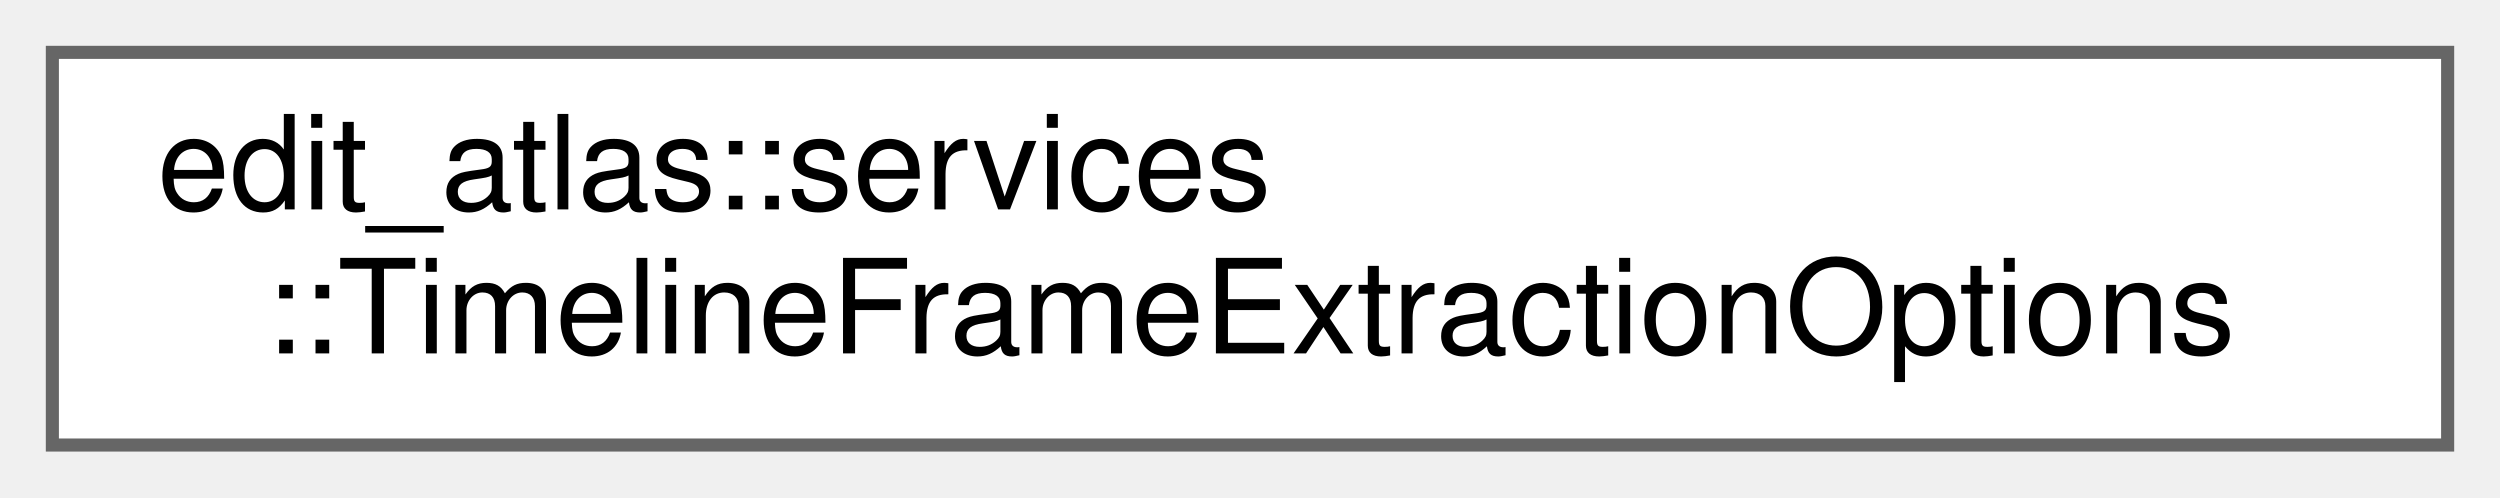
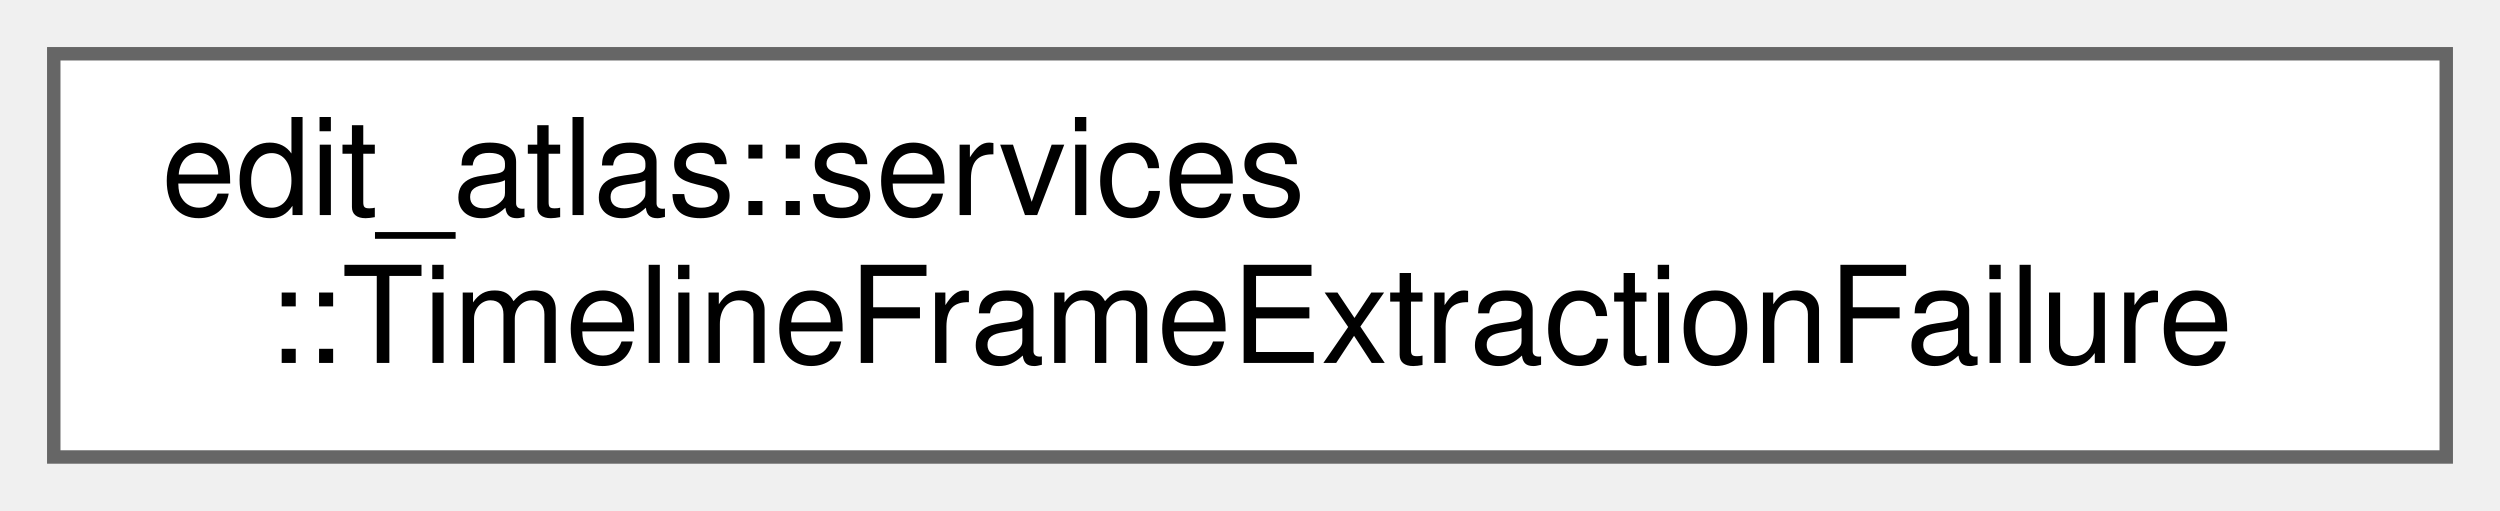
- <svg xmlns="http://www.w3.org/2000/svg" xmlns:xlink="http://www.w3.org/1999/xlink" width="191pt" height="38pt" viewBox="0.00 0.00 191.00 38.00">
+ <svg xmlns="http://www.w3.org/2000/svg" xmlns:xlink="http://www.w3.org/1999/xlink" width="186pt" height="38pt" viewBox="0.00 0.00 186.00 38.00">
  <g id="graph0" class="graph" transform="scale(1 1) rotate(0) translate(4 34)">
    <g id="Node000000" class="node">
      <g id="a_Node000000">
-         <a xlink:href="structedit__atlas_1_1services_1_1TimelineFrameExtractionOptions.html" target="_top" xlink:title="Caller-selected output settings applied while frames are decoded.">
-           <polygon fill="white" stroke="#666666" points="183,-30 0,-30 0,0 183,0 183,-30" />
+         <a xlink:href="structedit__atlas_1_1services_1_1TimelineFrameExtractionFailure.html" target="_top" xlink:title="Structured failure returned without partial frame output.">
+           <polygon fill="white" stroke="#666666" points="178,-30 0,-30 0,0 178,0 178,-30" />
          <text text-anchor="start" x="8" y="-18" font-family="Helvetica,sans-Serif" font-size="10.00">edit_atlas::services</text>
-           <text text-anchor="middle" x="91.5" y="-7" font-family="Helvetica,sans-Serif" font-size="10.00">::TimelineFrameExtractionOptions</text>
+           <text text-anchor="middle" x="89" y="-7" font-family="Helvetica,sans-Serif" font-size="10.00">::TimelineFrameExtractionFailure</text>
        </a>
      </g>
    </g>
  </g>
</svg>
